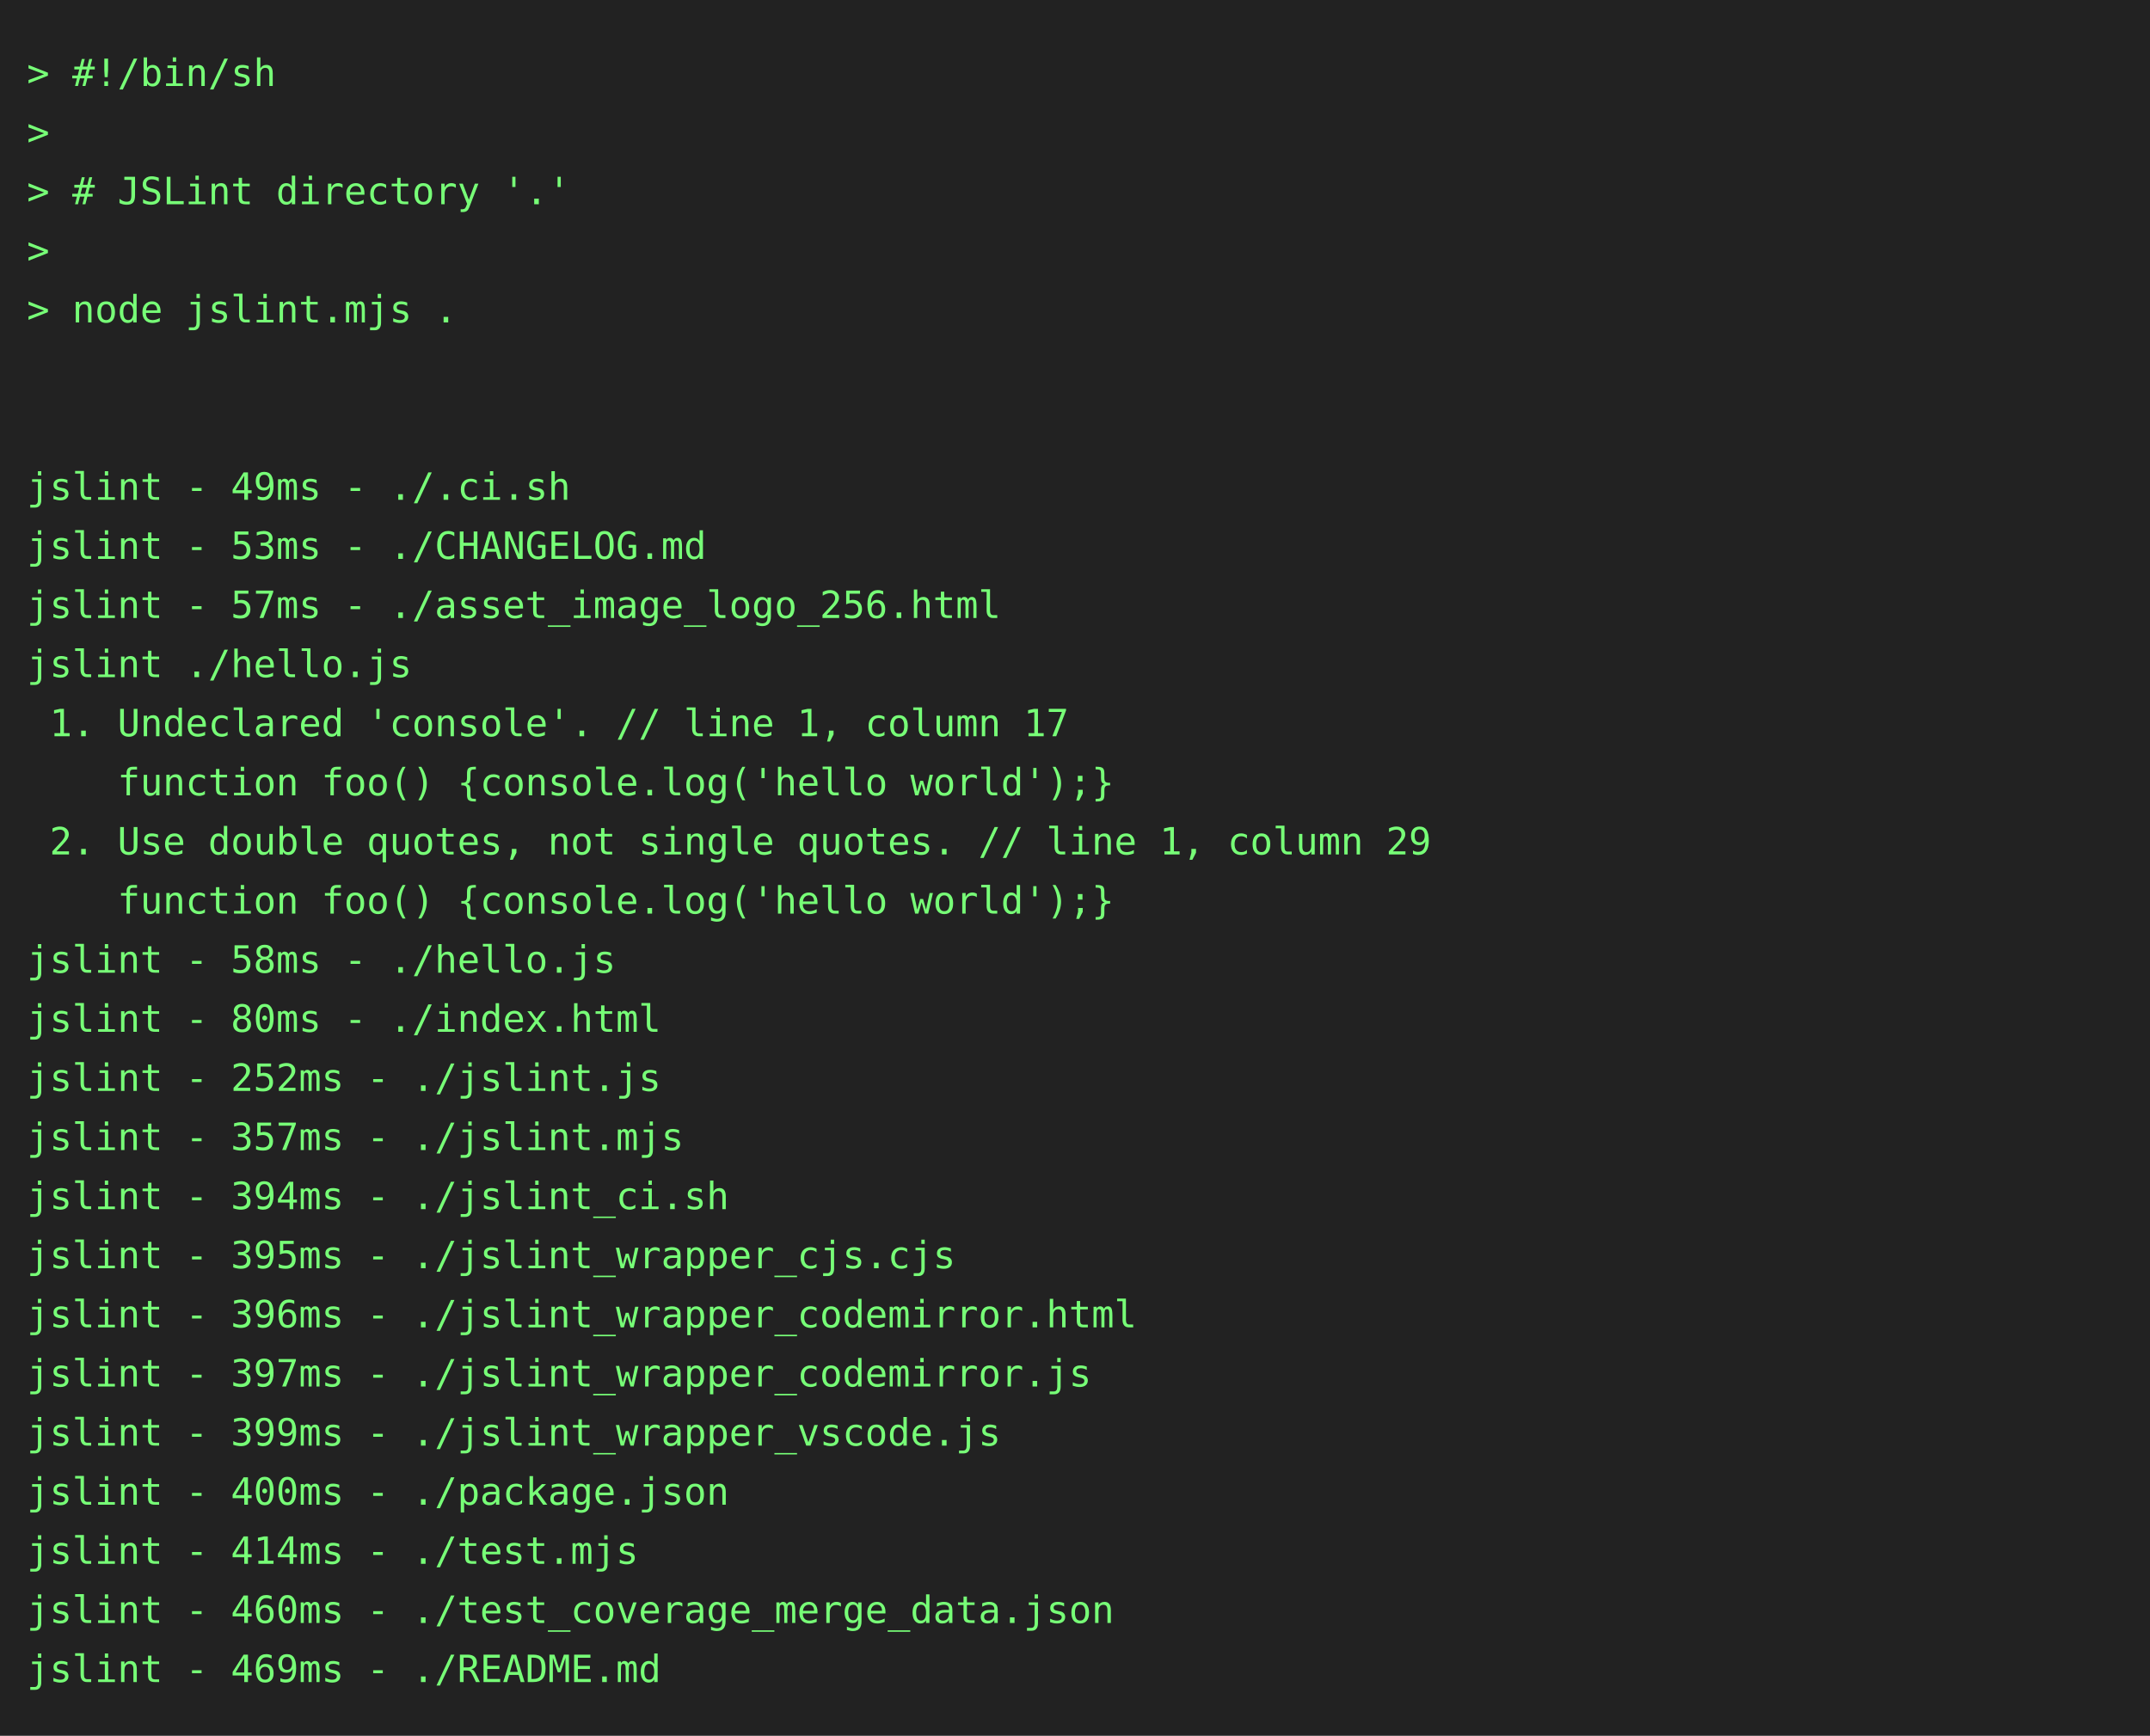
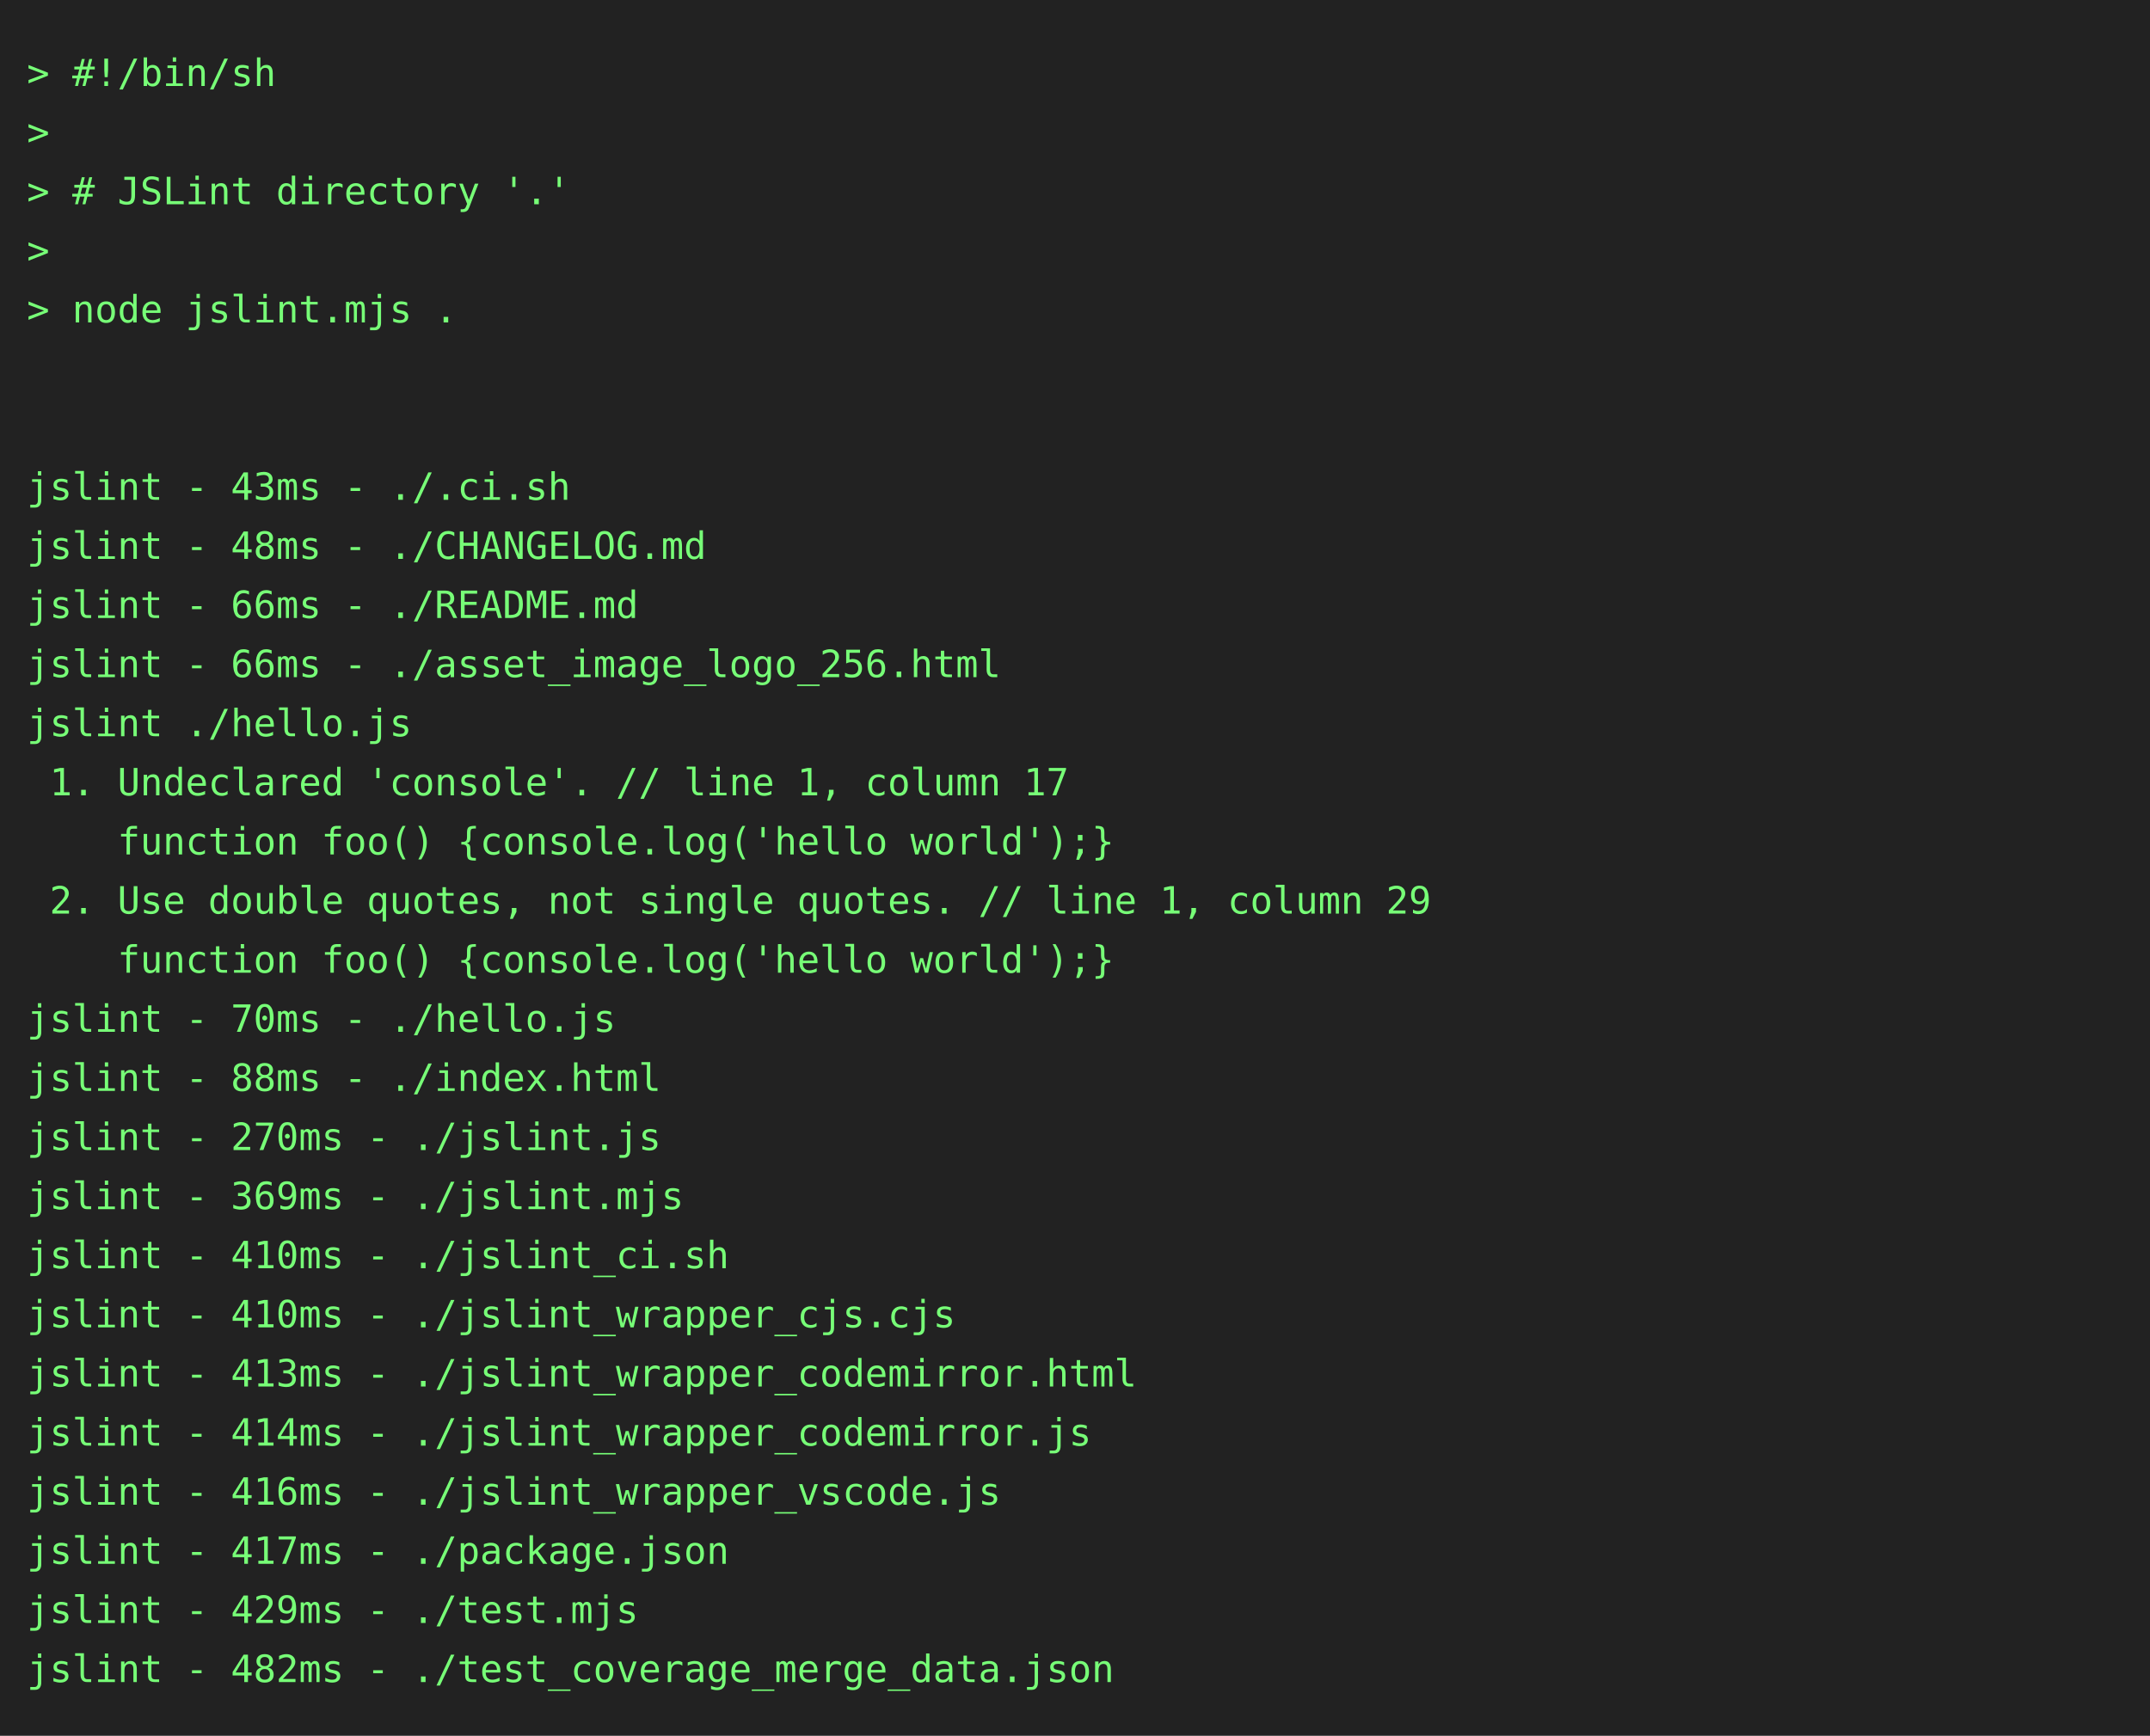
<svg xmlns="http://www.w3.org/2000/svg" height="646" width="800">
  <rect height="646" fill="#222" width="800" />
  <text fill="#7f7" font-family="consolas, menlo, monospace" font-size="14" xml:space="preserve">
    <tspan lengthAdjust="spacingAndGlyphs" textLength="768" x="10" y="32">&gt; #!/bin/sh                                                                                      </tspan>
    <tspan lengthAdjust="spacingAndGlyphs" textLength="768" x="10" y="54">&gt;                                                                                                </tspan>
    <tspan lengthAdjust="spacingAndGlyphs" textLength="768" x="10" y="76">&gt; # JSLint directory '.'                                                                         </tspan>
    <tspan lengthAdjust="spacingAndGlyphs" textLength="768" x="10" y="98">&gt;                                                                                                </tspan>
    <tspan lengthAdjust="spacingAndGlyphs" textLength="768" x="10" y="120">&gt; node jslint.mjs .                                                                              </tspan>
    <tspan lengthAdjust="spacingAndGlyphs" textLength="768" x="10" y="142">                                                                                                 </tspan>
    <tspan lengthAdjust="spacingAndGlyphs" textLength="768" x="10" y="164">                                                                                                 </tspan>
-     <tspan lengthAdjust="spacingAndGlyphs" textLength="768" x="10" y="186">jslint - 49ms - ./.ci.sh                                                                         </tspan>
-     <tspan lengthAdjust="spacingAndGlyphs" textLength="768" x="10" y="208">jslint - 53ms - ./CHANGELOG.md                                                                   </tspan>
-     <tspan lengthAdjust="spacingAndGlyphs" textLength="768" x="10" y="230">jslint - 57ms - ./asset_image_logo_256.html                                                      </tspan>
-     <tspan lengthAdjust="spacingAndGlyphs" textLength="768" x="10" y="252">jslint ./hello.js                                                                                </tspan>
-     <tspan lengthAdjust="spacingAndGlyphs" textLength="768" x="10" y="274"> 1. Undeclared 'console'. // line 1, column 17                                                   </tspan>
-     <tspan lengthAdjust="spacingAndGlyphs" textLength="768" x="10" y="296">    function foo() {console.log('hello world');}                                                 </tspan>
-     <tspan lengthAdjust="spacingAndGlyphs" textLength="768" x="10" y="318"> 2. Use double quotes, not single quotes. // line 1, column 29                                   </tspan>
-     <tspan lengthAdjust="spacingAndGlyphs" textLength="768" x="10" y="340">    function foo() {console.log('hello world');}                                                 </tspan>
-     <tspan lengthAdjust="spacingAndGlyphs" textLength="768" x="10" y="362">jslint - 58ms - ./hello.js                                                                       </tspan>
-     <tspan lengthAdjust="spacingAndGlyphs" textLength="768" x="10" y="384">jslint - 80ms - ./index.html                                                                     </tspan>
-     <tspan lengthAdjust="spacingAndGlyphs" textLength="768" x="10" y="406">jslint - 252ms - ./jslint.js                                                                     </tspan>
-     <tspan lengthAdjust="spacingAndGlyphs" textLength="768" x="10" y="428">jslint - 357ms - ./jslint.mjs                                                                    </tspan>
-     <tspan lengthAdjust="spacingAndGlyphs" textLength="768" x="10" y="450">jslint - 394ms - ./jslint_ci.sh                                                                  </tspan>
-     <tspan lengthAdjust="spacingAndGlyphs" textLength="768" x="10" y="472">jslint - 395ms - ./jslint_wrapper_cjs.cjs                                                        </tspan>
-     <tspan lengthAdjust="spacingAndGlyphs" textLength="768" x="10" y="494">jslint - 396ms - ./jslint_wrapper_codemirror.html                                                </tspan>
-     <tspan lengthAdjust="spacingAndGlyphs" textLength="768" x="10" y="516">jslint - 397ms - ./jslint_wrapper_codemirror.js                                                  </tspan>
-     <tspan lengthAdjust="spacingAndGlyphs" textLength="768" x="10" y="538">jslint - 399ms - ./jslint_wrapper_vscode.js                                                      </tspan>
-     <tspan lengthAdjust="spacingAndGlyphs" textLength="768" x="10" y="560">jslint - 400ms - ./package.json                                                                  </tspan>
-     <tspan lengthAdjust="spacingAndGlyphs" textLength="768" x="10" y="582">jslint - 414ms - ./test.mjs                                                                      </tspan>
-     <tspan lengthAdjust="spacingAndGlyphs" textLength="768" x="10" y="604">jslint - 460ms - ./test_coverage_merge_data.json                                                 </tspan>
-     <tspan lengthAdjust="spacingAndGlyphs" textLength="768" x="10" y="626">jslint - 469ms - ./README.md                                                                     </tspan>
+     <tspan lengthAdjust="spacingAndGlyphs" textLength="768" x="10" y="186">jslint - 43ms - ./.ci.sh                                                                         </tspan>
+     <tspan lengthAdjust="spacingAndGlyphs" textLength="768" x="10" y="208">jslint - 48ms - ./CHANGELOG.md                                                                   </tspan>
+     <tspan lengthAdjust="spacingAndGlyphs" textLength="768" x="10" y="230">jslint - 66ms - ./README.md                                                                      </tspan>
+     <tspan lengthAdjust="spacingAndGlyphs" textLength="768" x="10" y="252">jslint - 66ms - ./asset_image_logo_256.html                                                      </tspan>
+     <tspan lengthAdjust="spacingAndGlyphs" textLength="768" x="10" y="274">jslint ./hello.js                                                                                </tspan>
+     <tspan lengthAdjust="spacingAndGlyphs" textLength="768" x="10" y="296"> 1. Undeclared 'console'. // line 1, column 17                                                   </tspan>
+     <tspan lengthAdjust="spacingAndGlyphs" textLength="768" x="10" y="318">    function foo() {console.log('hello world');}                                                 </tspan>
+     <tspan lengthAdjust="spacingAndGlyphs" textLength="768" x="10" y="340"> 2. Use double quotes, not single quotes. // line 1, column 29                                   </tspan>
+     <tspan lengthAdjust="spacingAndGlyphs" textLength="768" x="10" y="362">    function foo() {console.log('hello world');}                                                 </tspan>
+     <tspan lengthAdjust="spacingAndGlyphs" textLength="768" x="10" y="384">jslint - 70ms - ./hello.js                                                                       </tspan>
+     <tspan lengthAdjust="spacingAndGlyphs" textLength="768" x="10" y="406">jslint - 88ms - ./index.html                                                                     </tspan>
+     <tspan lengthAdjust="spacingAndGlyphs" textLength="768" x="10" y="428">jslint - 270ms - ./jslint.js                                                                     </tspan>
+     <tspan lengthAdjust="spacingAndGlyphs" textLength="768" x="10" y="450">jslint - 369ms - ./jslint.mjs                                                                    </tspan>
+     <tspan lengthAdjust="spacingAndGlyphs" textLength="768" x="10" y="472">jslint - 410ms - ./jslint_ci.sh                                                                  </tspan>
+     <tspan lengthAdjust="spacingAndGlyphs" textLength="768" x="10" y="494">jslint - 410ms - ./jslint_wrapper_cjs.cjs                                                        </tspan>
+     <tspan lengthAdjust="spacingAndGlyphs" textLength="768" x="10" y="516">jslint - 413ms - ./jslint_wrapper_codemirror.html                                                </tspan>
+     <tspan lengthAdjust="spacingAndGlyphs" textLength="768" x="10" y="538">jslint - 414ms - ./jslint_wrapper_codemirror.js                                                  </tspan>
+     <tspan lengthAdjust="spacingAndGlyphs" textLength="768" x="10" y="560">jslint - 416ms - ./jslint_wrapper_vscode.js                                                      </tspan>
+     <tspan lengthAdjust="spacingAndGlyphs" textLength="768" x="10" y="582">jslint - 417ms - ./package.json                                                                  </tspan>
+     <tspan lengthAdjust="spacingAndGlyphs" textLength="768" x="10" y="604">jslint - 429ms - ./test.mjs                                                                      </tspan>
+     <tspan lengthAdjust="spacingAndGlyphs" textLength="768" x="10" y="626">jslint - 482ms - ./test_coverage_merge_data.json                                                 </tspan>
  </text>
</svg>
